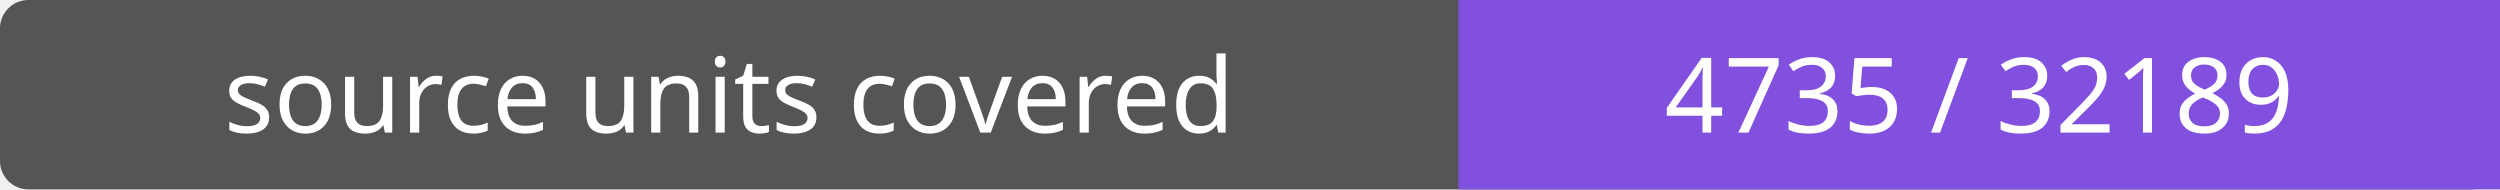
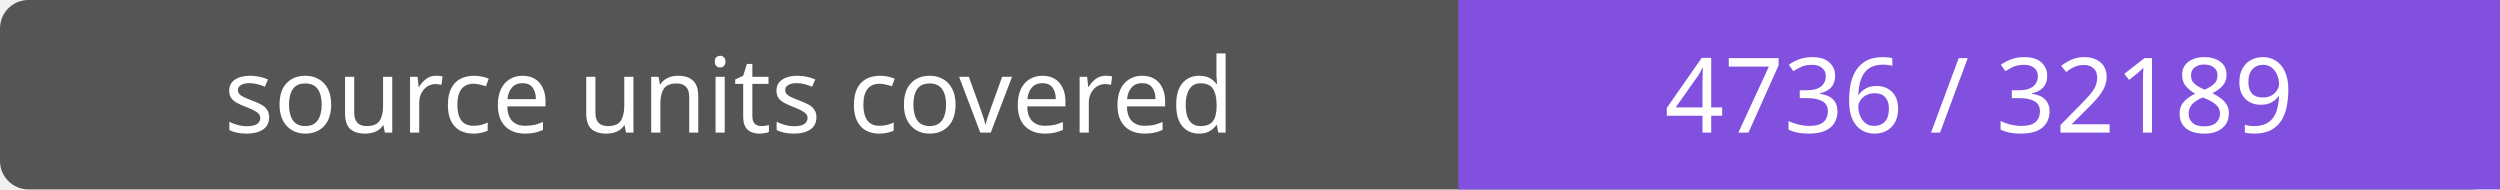
- <svg xmlns="http://www.w3.org/2000/svg" width="264" height="20" role="img" aria-label="source units covered: 4735 / 32189">
+ <svg xmlns="http://www.w3.org/2000/svg" width="264" height="20" role="img" aria-label="source units covered: 4736 / 32189">
  <rect width="264" height="20" rx="3" fill="#555" />
  <path fill="#8250df" d="M154 0h110v20H154z" />
  <g fill="#fff" text-anchor="middle" font-family="Verdana,sans-serif" font-size="11">
    <text x="77.0" y="14">source units covered</text>
-     <text x="209.0" y="14">4735 / 32189</text>
+     <text x="209.0" y="14">4736 / 32189</text>
  </g>
</svg>
